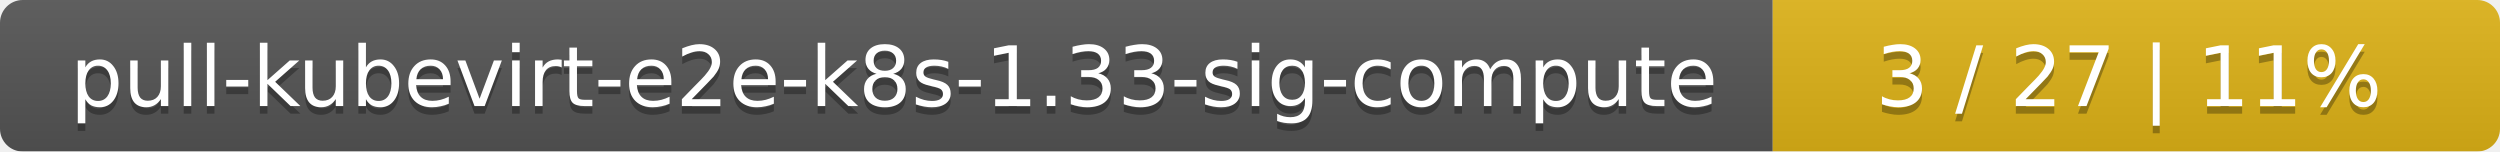
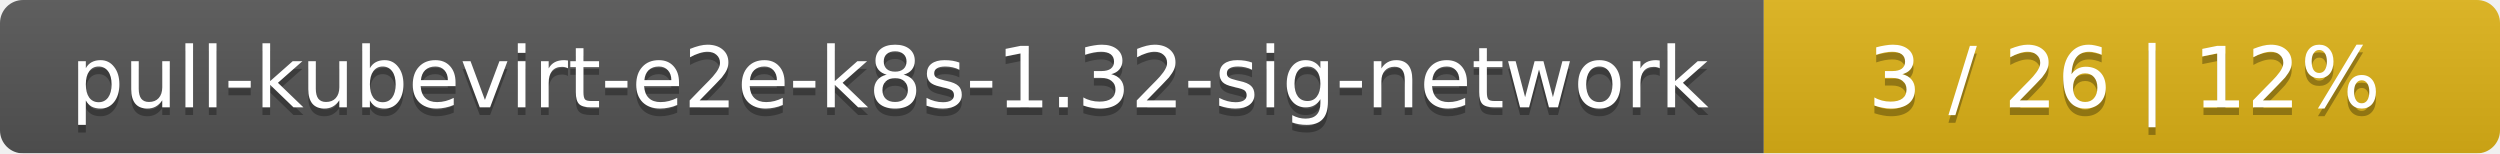
- <svg xmlns="http://www.w3.org/2000/svg" width="330" height="20">
+ <svg xmlns="http://www.w3.org/2000/svg" width="326" height="20">
  <linearGradient id="smooth" x2="0" y2="100%">
    <stop offset="0" stop-color="#bbb" stop-opacity=".1" />
    <stop offset="1" stop-opacity=".1" />
  </linearGradient>
  <mask id="round">
-     <rect width="330" height="20" rx="3" fill="#fff" />
+     <rect width="326" height="20" rx="3" fill="#fff" />
  </mask>
  <g mask="url(#round)">
-     <rect width="234" height="20" fill="#555" />
-     <rect x="234" width="96" height="20" fill="#dfb317" />
-     <rect width="330" height="20" fill="url(#smooth)" />
+     <rect width="230" height="20" fill="#555" />
+     <rect x="230" width="96" height="20" fill="#dfb317" />
+     <rect width="326" height="20" fill="url(#smooth)" />
  </g>
  <g fill="#fff" text-anchor="middle" font-family="DejaVu Sans,Verdana,Geneva,sans-serif" font-size="11">
-     <text x="118" y="15" fill="#010101" fill-opacity=".3">pull-kubevirt-e2e-k8s-1.33-sig-compute</text>
-     <text x="118" y="14">pull-kubevirt-e2e-k8s-1.33-sig-compute</text>
-     <text x="281" y="15" fill="#010101" fill-opacity=".3">3 / 27    |    11%</text>
-     <text x="281" y="14">3 / 27    |    11%</text>
+     <text x="116" y="15" fill="#010101" fill-opacity=".3">pull-kubevirt-e2e-k8s-1.32-sig-network</text>
+     <text x="116" y="14">pull-kubevirt-e2e-k8s-1.32-sig-network</text>
+     <text x="277" y="15" fill="#010101" fill-opacity=".3">3 / 26    |    12%</text>
+     <text x="277" y="14">3 / 26    |    12%</text>
  </g>
</svg>
